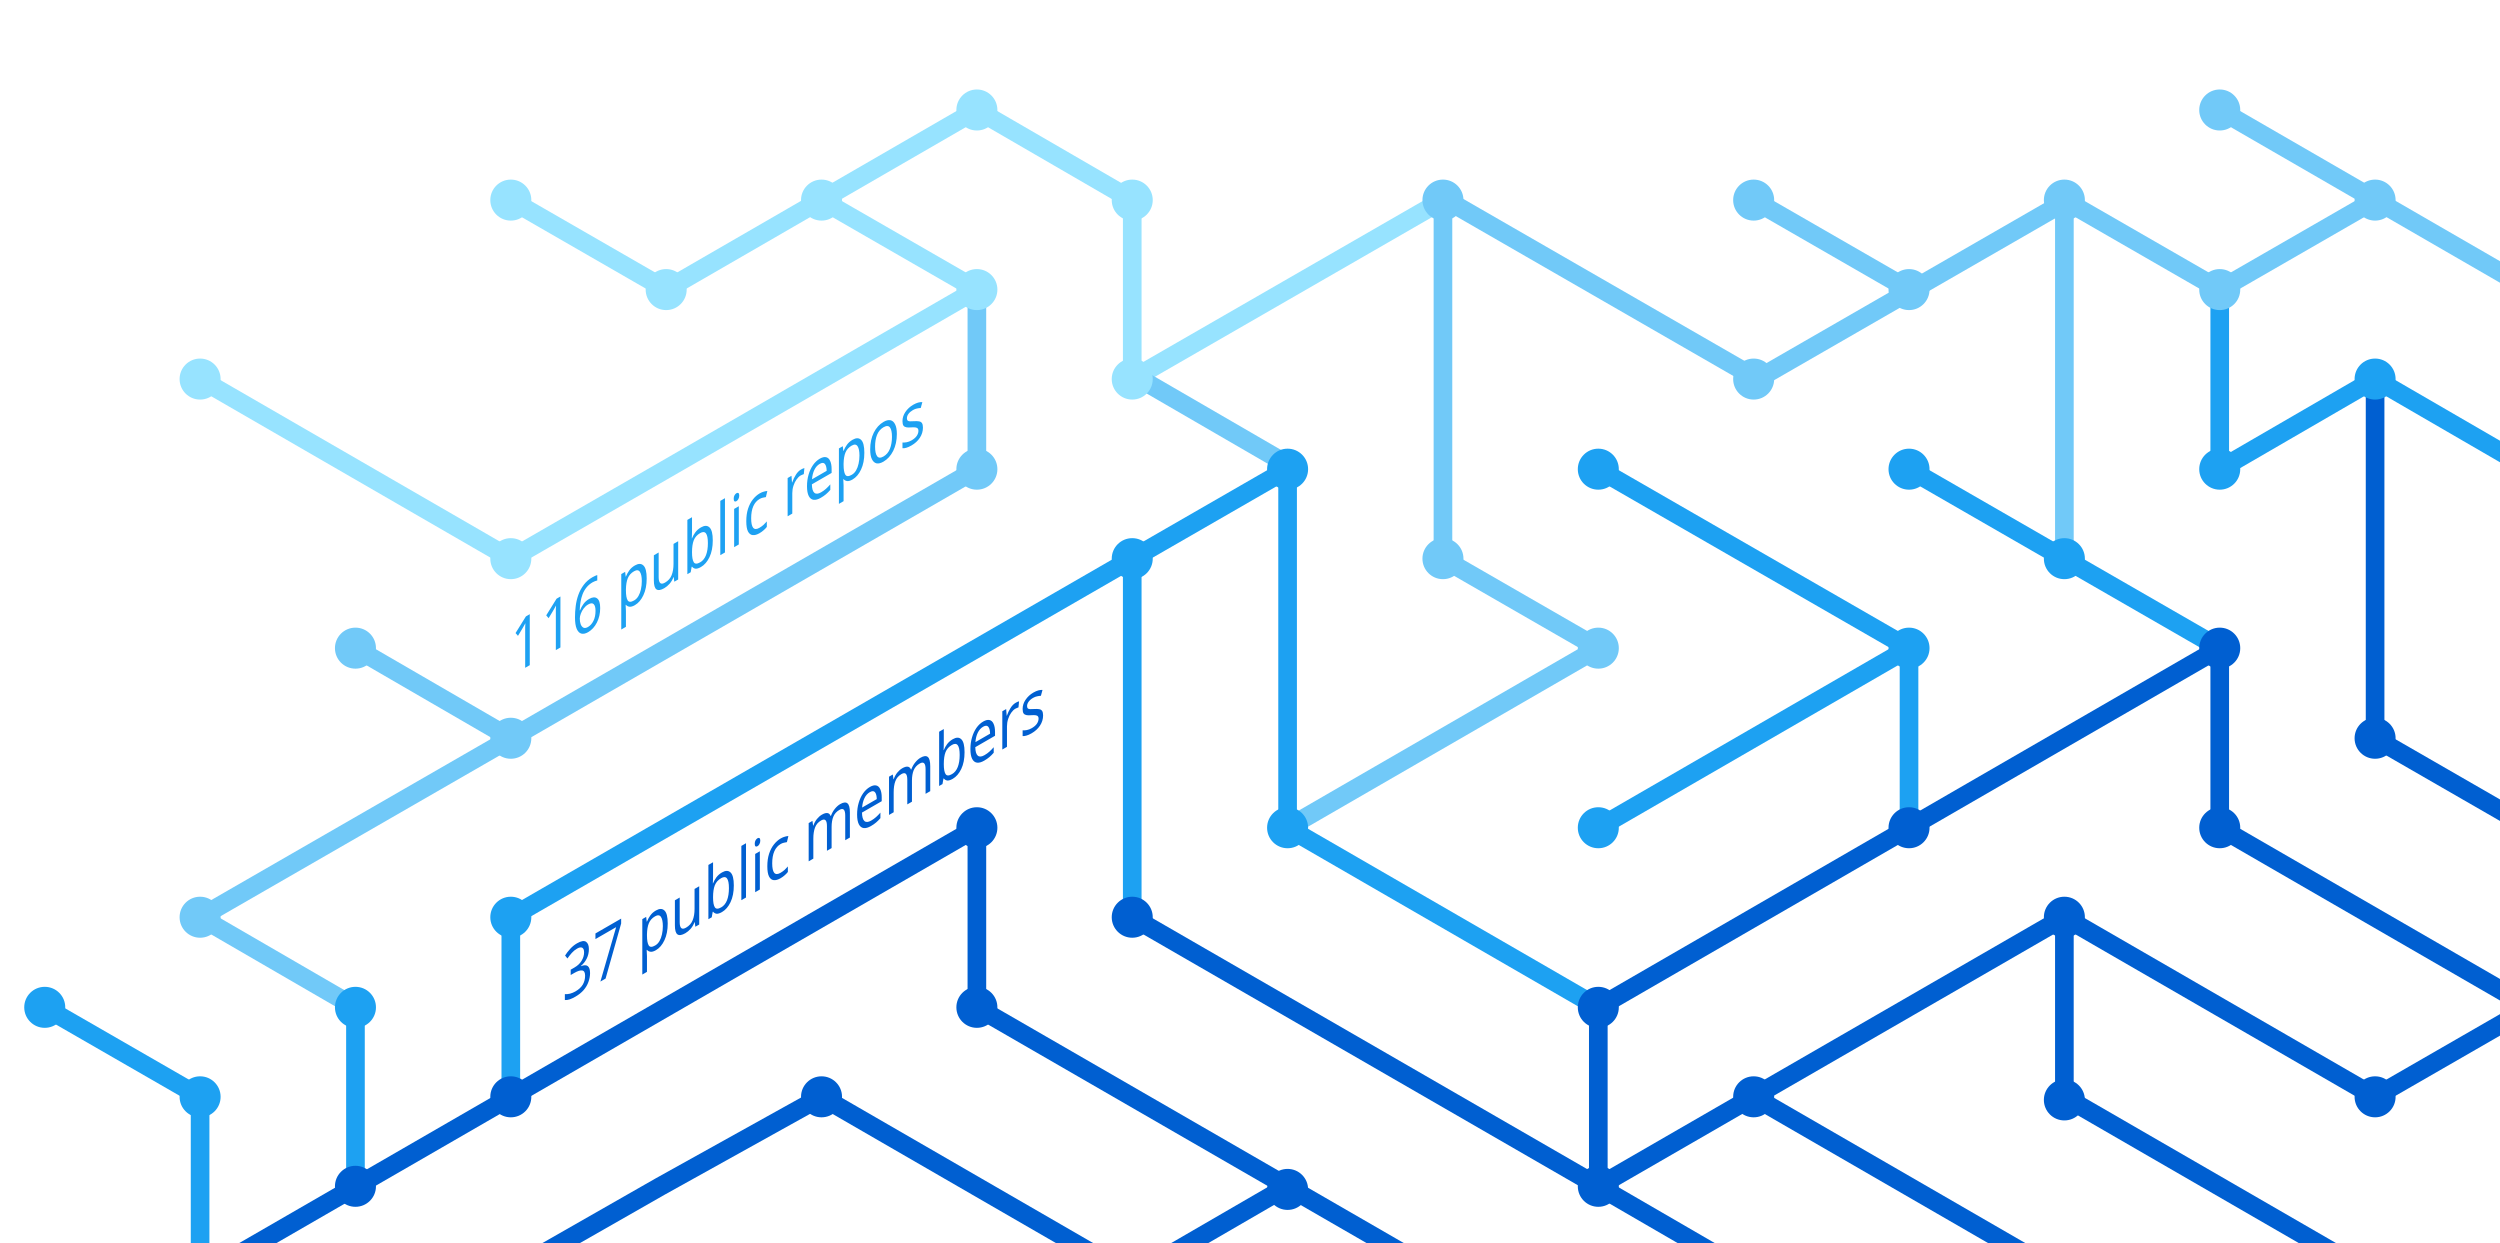
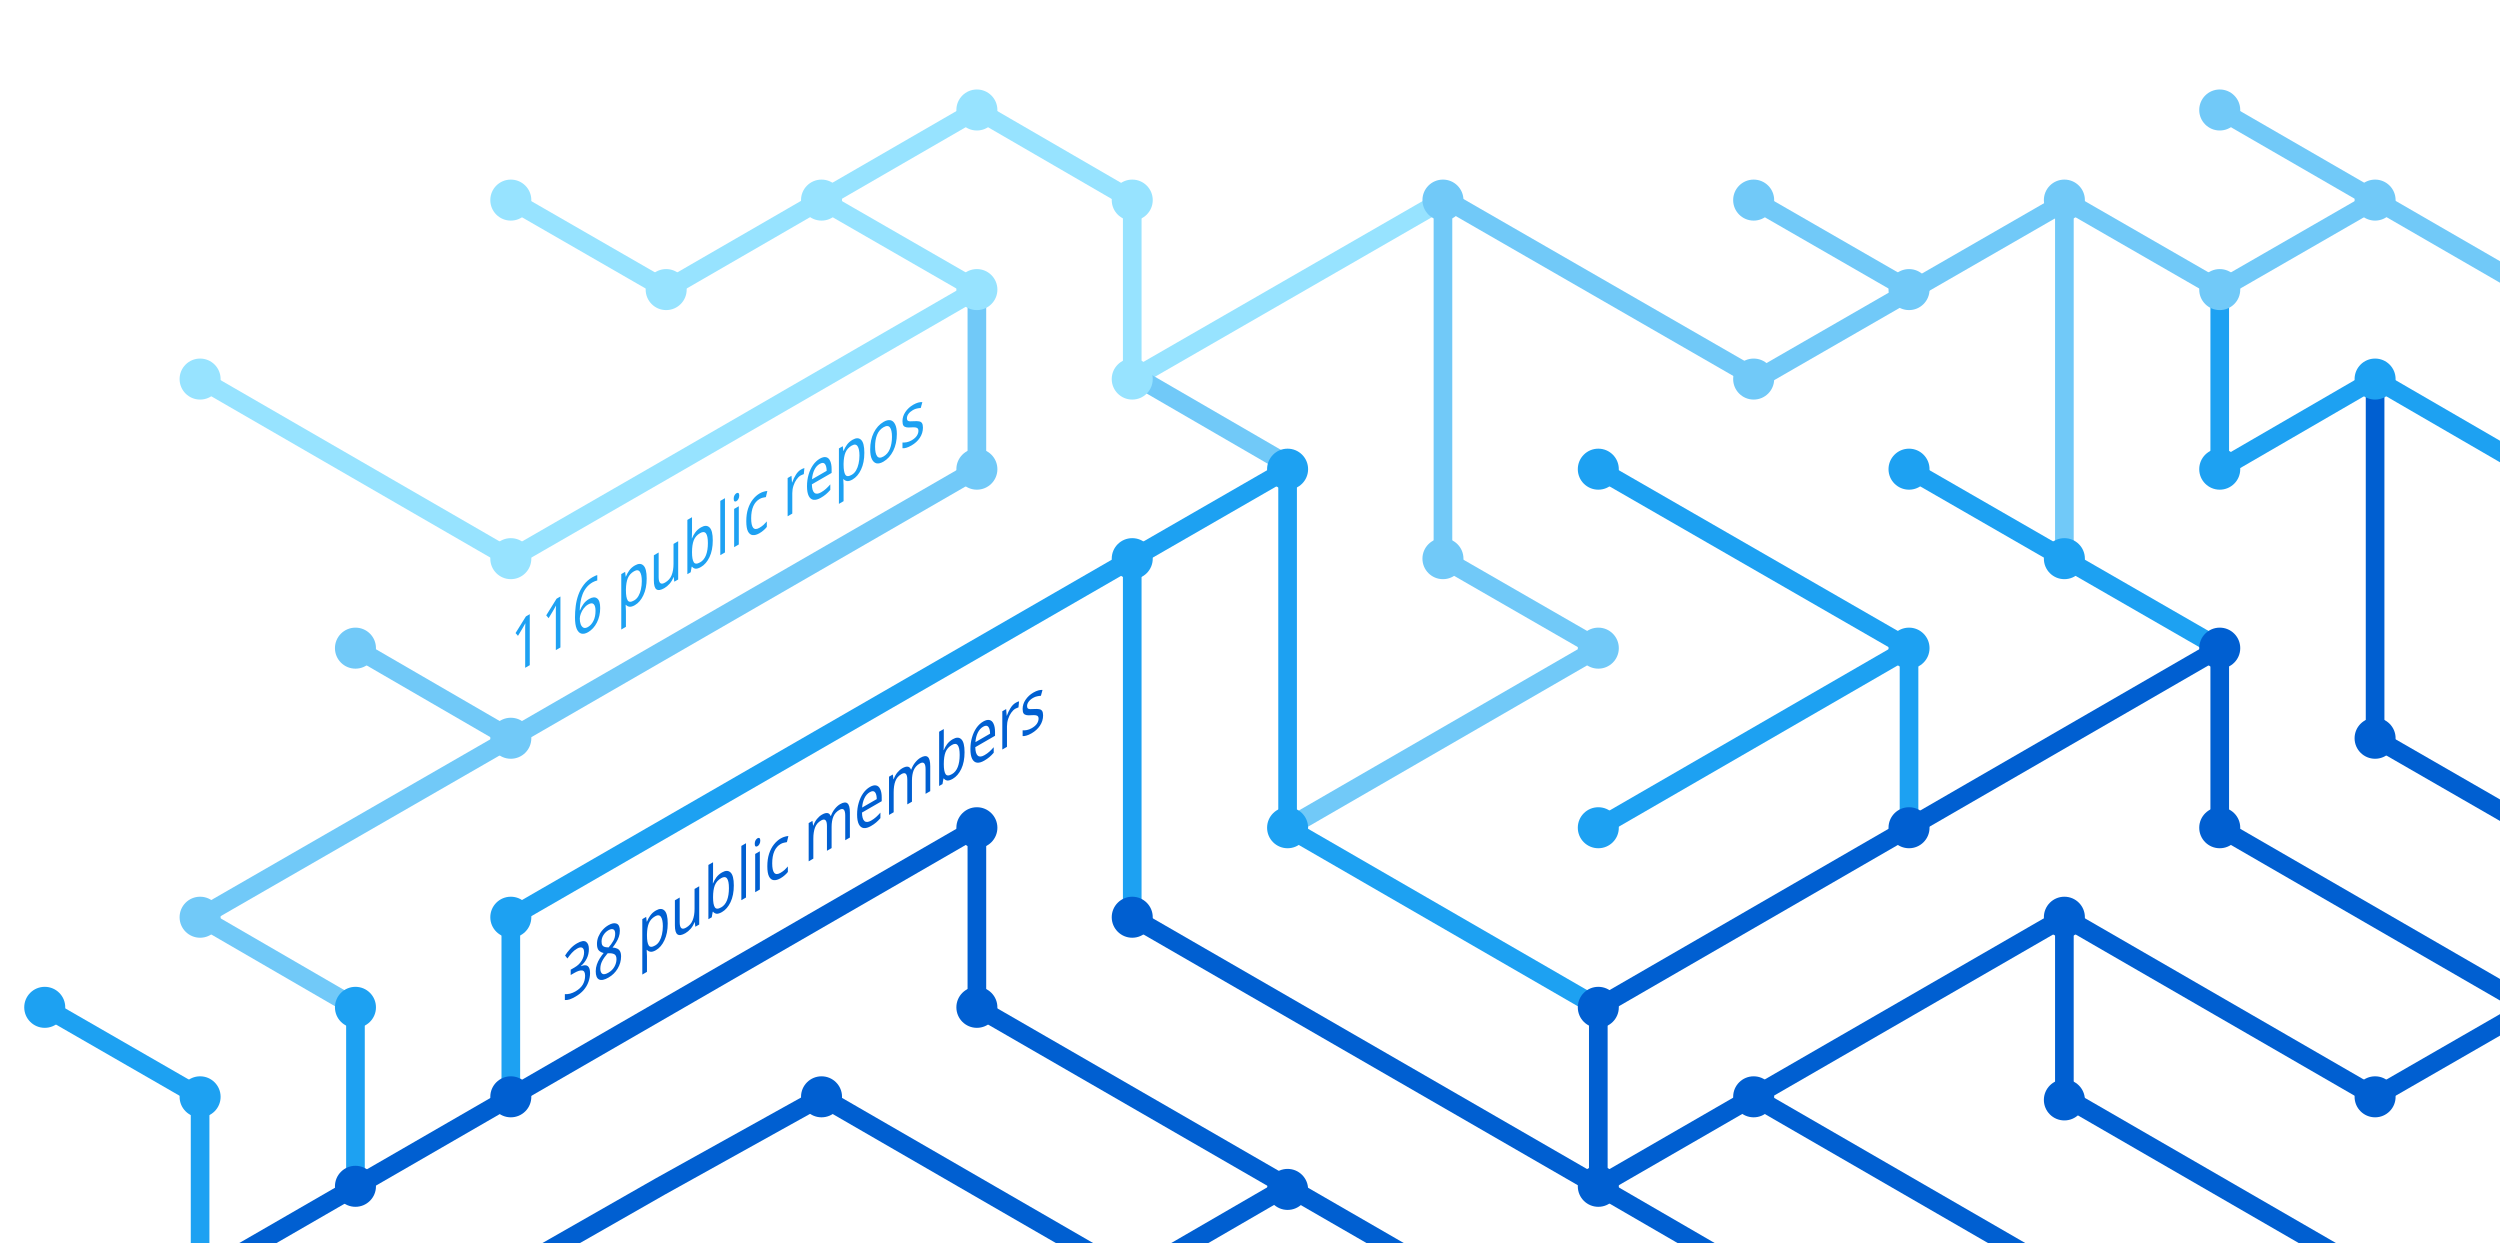
<svg xmlns="http://www.w3.org/2000/svg" version="1.1" x="0px" y="0px" viewBox="0 0 402.3 200" style="enable-background:new 0 0 402.3 200;" xml:space="preserve">
  <style type="text/css">
	.st0{display:none;}
	.st1{fill:none;stroke:#005FD1;stroke-width:3;stroke-miterlimit:10;}
	.st2{fill:none;stroke:#1DA1F2;stroke-width:3;stroke-miterlimit:10;}
	.st3{fill:none;stroke:#FBAD1B;stroke-width:3;stroke-miterlimit:10;}
	.st4{fill:none;stroke:#71C9F8;stroke-width:3;stroke-miterlimit:10;}
	.st5{fill:none;stroke:#199855;stroke-width:3;stroke-miterlimit:10;}
	.st6{fill:none;stroke:#000000;stroke-width:3;stroke-miterlimit:10;}
	.st7{fill:none;stroke:#97E3FF;stroke-width:3;stroke-miterlimit:10;}
	.st8{fill:none;stroke:#70C5DC;stroke-width:3;stroke-miterlimit:10;}
	.st9{fill:none;stroke:#DF235F;stroke-miterlimit:10;}
	.st10{fill:#1A5CA7;}
	.st11{fill:#1DA1F2;}
	.st12{fill:#97E3FF;}
	.st13{fill:#71C9F8;}
	.st14{fill:#005FD1;}
	.st15{font-family:'HelveticaNeue-Bold';}
	.st16{font-size:11.5px;}
</style>
  <g id="guides" class="st0">
</g>
  <g id="lines">
    <polyline class="st1" points="382.2,205.4 332.2,176.5 332.2,147.6  " />
    <polyline class="st1" points="357.2,104.3 357.2,133.2 407.2,162.1  " />
    <line class="st2" x1="307.2" y1="104.3" x2="257.2" y2="133.2" />
    <line class="st1" x1="332.2" y1="205.4" x2="282.2" y2="176.5" />
    <polyline class="st4" points="157.2,46.6 157.2,75.5 82.2,118.8 32.2,147.6 57.2,162.1  " />
    <polyline class="st2" points="82.2,176.5 82.2,147.6 182.2,89.9 182.2,147.6  " />
    <polyline class="st1" points="207.2,190.9 182.2,205.4 132.2,176.5 106.3,190.9 80.9,205.4  " />
    <polyline class="st1" points="32.2,205.4 157.2,133.2 157.2,162.1 232.2,205.4  " />
    <line class="st2" x1="307.2" y1="133.2" x2="307.2" y2="104.3" />
    <polyline class="st2" points="257.2,162.1 207.2,133.2 207.2,75.5 182.2,89.9  " />
    <polyline class="st7" points="32.2,61 82.2,89.9 107.2,75.5 157.2,46.6 132.2,32.2  " />
    <line class="st4" x1="57.2" y1="104.3" x2="82.2" y2="118.8" />
    <polyline class="st4" points="207.2,133.2 257.2,104.3 232.2,89.9 232.2,32.2  " />
    <polyline class="st1" points="407.2,162.1 382.2,176.5 332.2,147.6 257.2,190.9  " />
    <line class="st4" x1="282.2" y1="32.2" x2="307.2" y2="46.6" />
    <polyline class="st7" points="232.2,32.2 182.2,61 182.2,32.2 157.2,17.7 107.2,46.6 82.2,32.2  " />
    <line class="st1" x1="257.2" y1="162.1" x2="257.2" y2="190.9" />
    <line class="st1" x1="257.2" y1="190.9" x2="282.2" y2="205.4" />
    <line class="st2" x1="257.2" y1="75.5" x2="307.2" y2="104.3" />
    <line class="st4" x1="407.2" y1="46.6" x2="357.2" y2="17.7" />
    <polyline class="st2" points="307.2,75.5 332.2,89.9 357.2,104.3  " />
    <line class="st4" x1="332.2" y1="32.2" x2="332.2" y2="89.9" />
    <polyline class="st2" points="407.2,75.5 382.2,61 357.2,75.5 357.2,46.6  " />
    <polyline class="st1" points="382.2,61 382.2,118.8 407.2,133.2  " />
    <line class="st1" x1="257.2" y1="162.1" x2="357.2" y2="104.3" />
    <line class="st4" x1="183.5" y1="61" x2="208.5" y2="75.5" />
    <line class="st2" x1="57.2" y1="162.1" x2="57.2" y2="191.4" />
    <polyline class="st4" points="332.2,32.2 357.2,46.6 382.2,32.2  " />
    <polyline class="st4" points="332.8,32.2 282.8,61 232.8,32.2  " />
    <line class="st1" x1="182.2" y1="147.6" x2="257.2" y2="190.9" />
    <polyline class="st2" points="32.2,205.4 32.2,176.5 7.2,162.1  " />
  </g>
  <g id="circles">
    <circle class="st11" cx="32.2" cy="176.5" r="3.3" />
    <circle class="st12" cx="132.2" cy="32.2" r="3.3" />
    <circle class="st12" cx="107.2" cy="46.6" r="3.3" />
    <circle class="st12" cx="82.2" cy="32.2" r="3.3" />
    <circle class="st13" cx="232.2" cy="32.2" r="3.3" />
    <circle class="st12" cx="182.2" cy="61" r="3.3" />
    <circle class="st11" cx="182.2" cy="89.9" r="3.3" />
    <circle class="st12" cx="157.2" cy="46.6" r="3.3" />
    <circle class="st11" cx="207.2" cy="75.5" r="3.3" />
    <circle class="st13" cx="82.2" cy="118.8" r="3.3" />
    <circle class="st12" cx="32.2" cy="61" r="3.3" />
    <circle class="st13" cx="57.2" cy="104.3" r="3.3" />
    <circle class="st14" cx="82.2" cy="176.5" r="3.3" />
    <circle class="st14" cx="57.2" cy="190.9" r="3.3" />
    <circle class="st14" cx="207.2" cy="191.4" r="3.3" />
    <circle class="st11" cx="257.2" cy="133.2" r="3.3" />
    <circle class="st11" cx="257.2" cy="75.5" r="3.3" />
    <circle class="st13" cx="282.2" cy="32.2" r="3.3" />
    <circle class="st11" cx="307.2" cy="104.3" r="3.3" />
    <circle class="st13" cx="307.2" cy="46.6" r="3.3" />
    <circle class="st14" cx="257.2" cy="190.9" r="3.3" />
    <circle class="st11" cx="207.2" cy="133.2" r="3.3" />
    <circle class="st14" cx="257.2" cy="162.1" r="3.3" />
    <circle class="st14" cx="282.2" cy="176.5" r="3.3" />
    <circle class="st14" cx="307.2" cy="133.2" r="3.3" />
    <circle class="st13" cx="32.2" cy="147.6" r="3.3" />
    <circle class="st11" cx="82.2" cy="147.6" r="3.3" />
    <circle class="st14" cx="132.2" cy="176.5" r="3.3" />
    <circle class="st13" cx="232.2" cy="89.9" r="3.3" />
    <circle class="st13" cx="157.2" cy="75.5" r="3.3" />
    <circle class="st14" cx="182.2" cy="147.6" r="3.3" />
    <circle class="st14" cx="157.2" cy="133.2" r="3.3" />
    <circle class="st14" cx="157.2" cy="162.1" r="3.3" />
    <circle class="st13" cx="257.2" cy="104.3" r="3.3" />
    <circle class="st13" cx="282.2" cy="61" r="3.3" />
    <circle class="st12" cx="182.2" cy="32.2" r="3.3" />
    <circle class="st12" cx="157.2" cy="17.7" r="3.3" />
    <circle class="st12" cx="82.2" cy="89.9" r="3.3" />
    <circle class="st11" cx="57.2" cy="162.1" r="3.3" />
    <circle class="st14" cx="332.2" cy="147.6" r="3.3" />
    <circle class="st14" cx="332.2" cy="177" r="3.3" />
    <circle class="st14" cx="357.2" cy="104.3" r="3.3" />
    <circle class="st11" cx="307.2" cy="75.5" r="3.3" />
    <circle class="st14" cx="357.2" cy="133.2" r="3.3" />
    <circle class="st11" cx="332.2" cy="89.9" r="3.3" />
    <circle class="st13" cx="332.2" cy="32.2" r="3.3" />
    <circle class="st13" cx="357.2" cy="17.7" r="3.3" />
    <circle class="st13" cx="357.2" cy="46.6" r="3.3" />
    <circle class="st13" cx="382.2" cy="32.2" r="3.3" />
    <circle class="st11" cx="357.2" cy="75.5" r="3.3" />
    <circle class="st11" cx="382.2" cy="61" r="3.3" />
    <circle class="st14" cx="382.2" cy="118.8" r="3.3" />
    <circle class="st14" cx="382.2" cy="176.5" r="3.3" />
    <circle class="st11" cx="7.2" cy="162.1" r="3.3" />
  </g>
  <g id="text">
-     <text transform="matrix(0.75 -0.433 0 1 90.5106 161.479)" class="st14 st15 st16">37 public members</text>
+     <text transform="matrix(0.75 -0.433 0 1 90.5106 161.479)" class="st14 st15 st16">38 public members</text>
    <text transform="matrix(0.75 -0.433 0 1 82.1912 108.8037)" class="st11 st15 st16">116 public repos</text>
  </g>
</svg>
